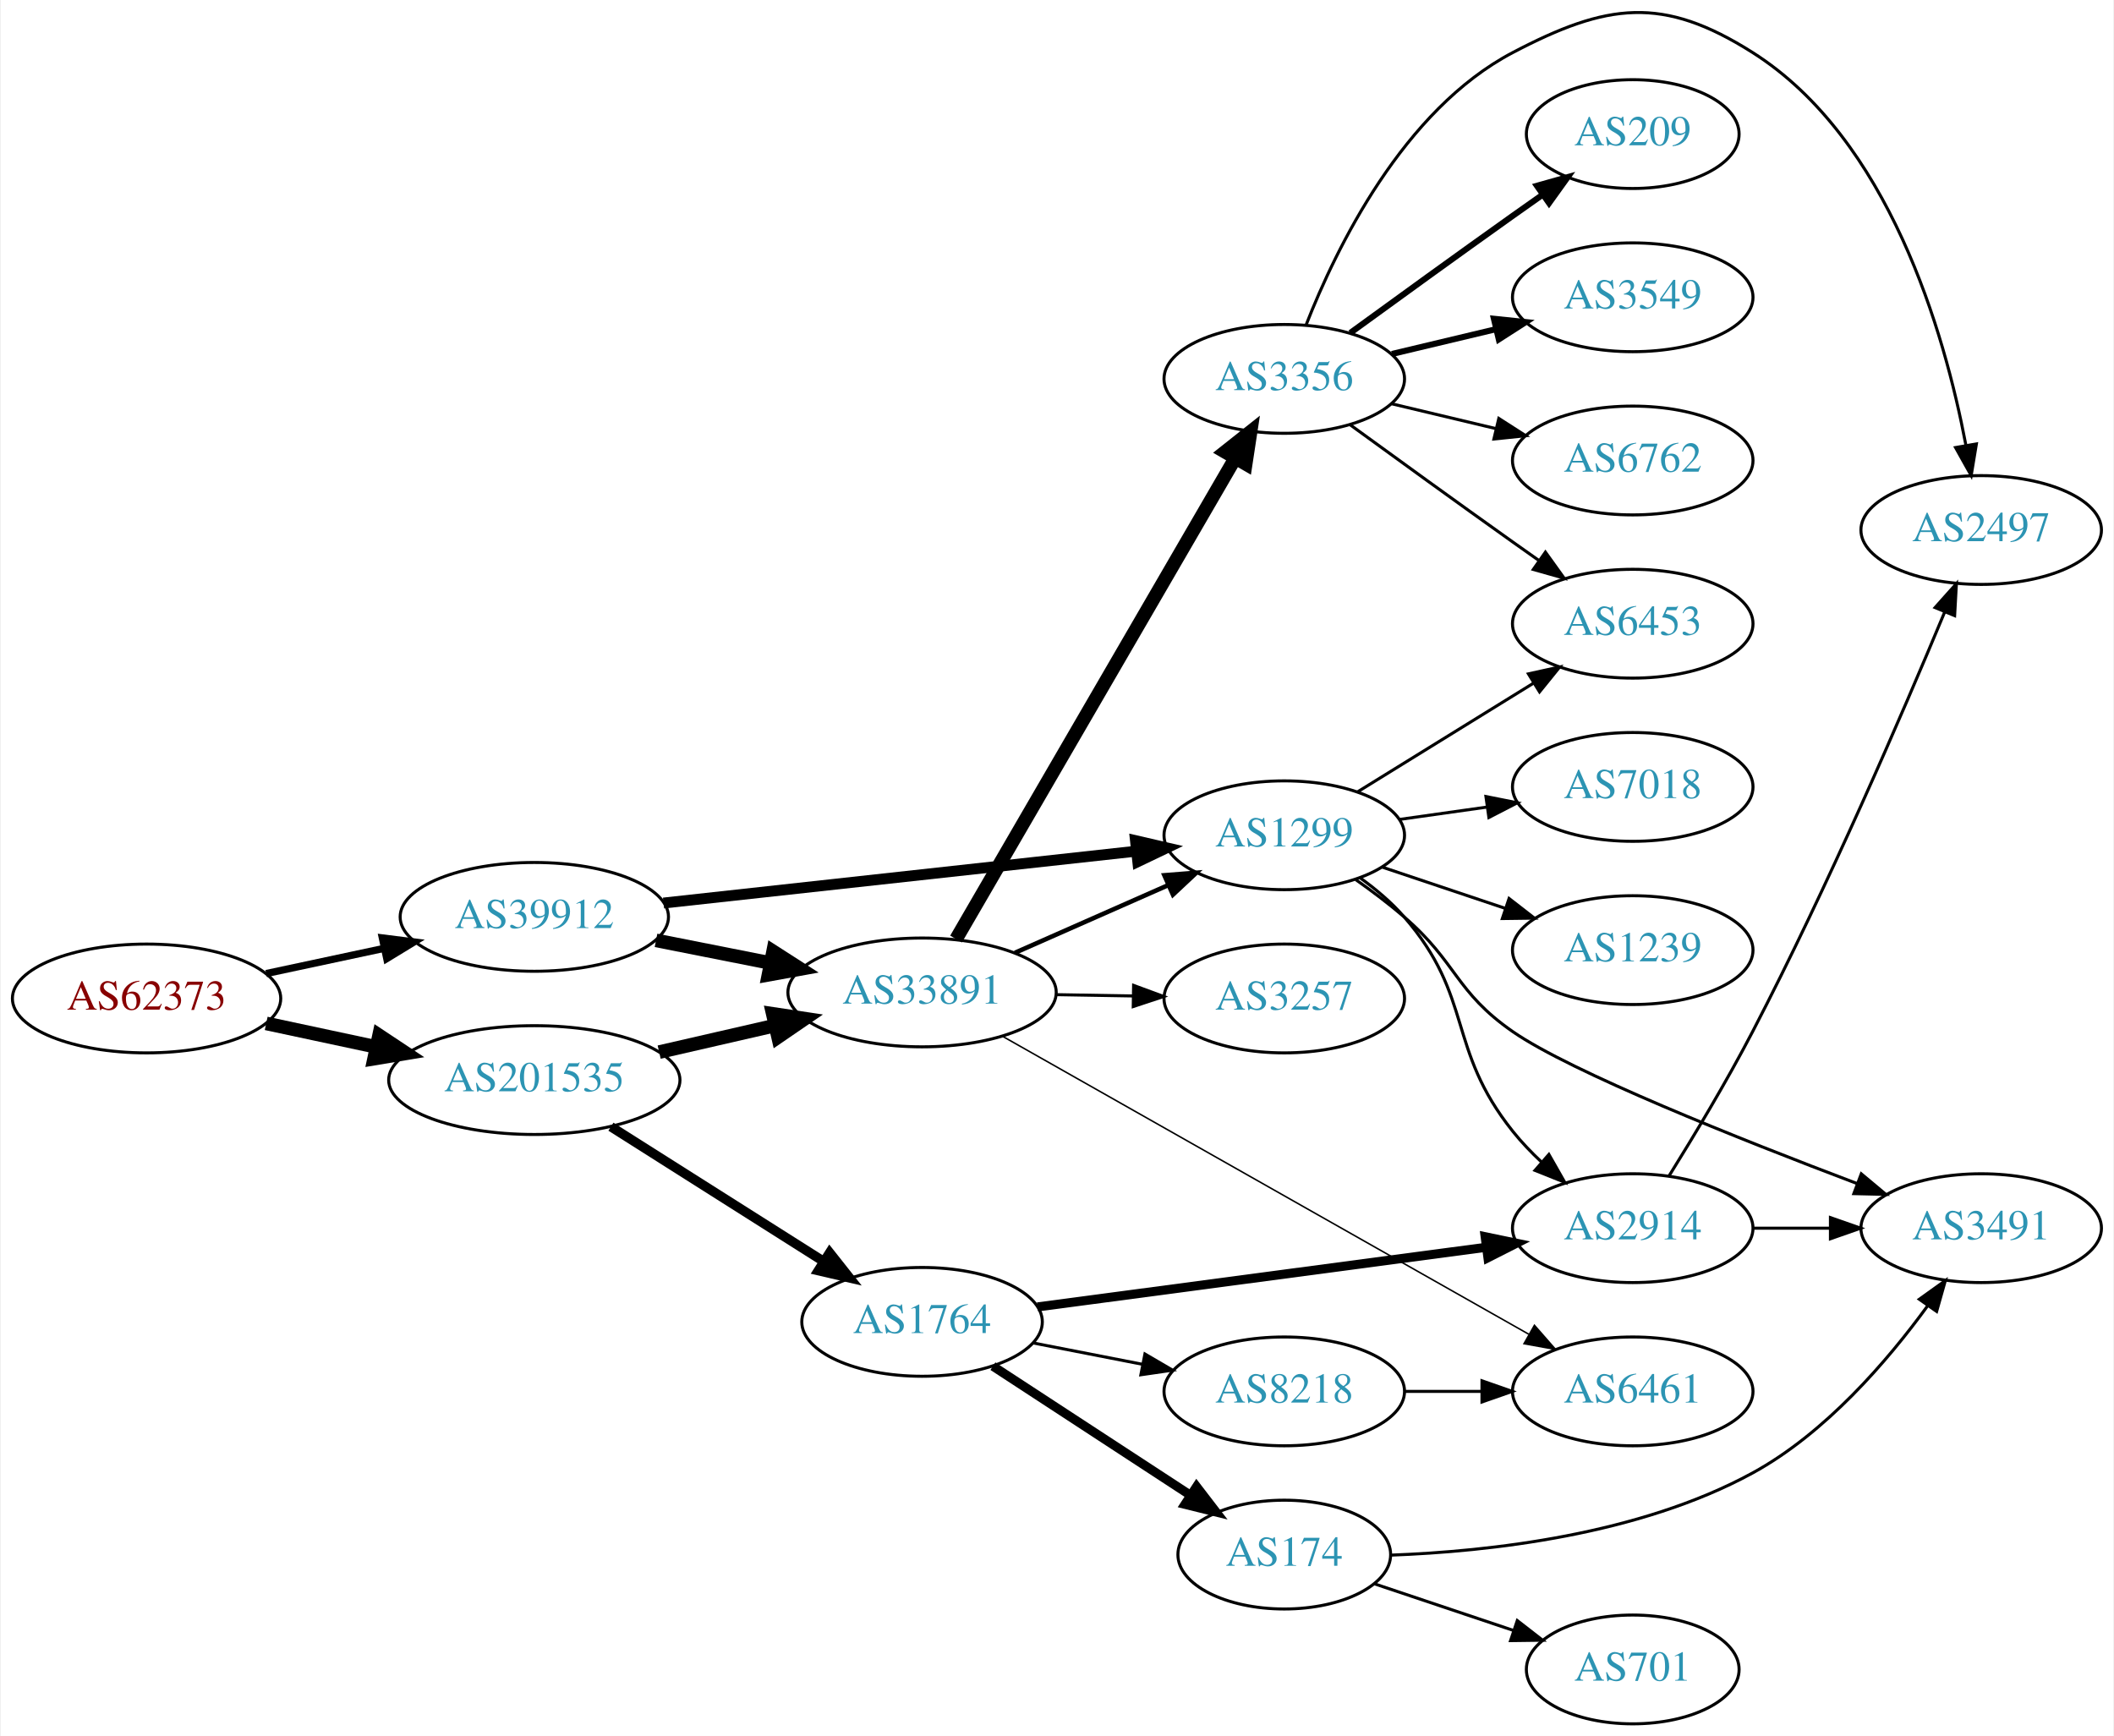
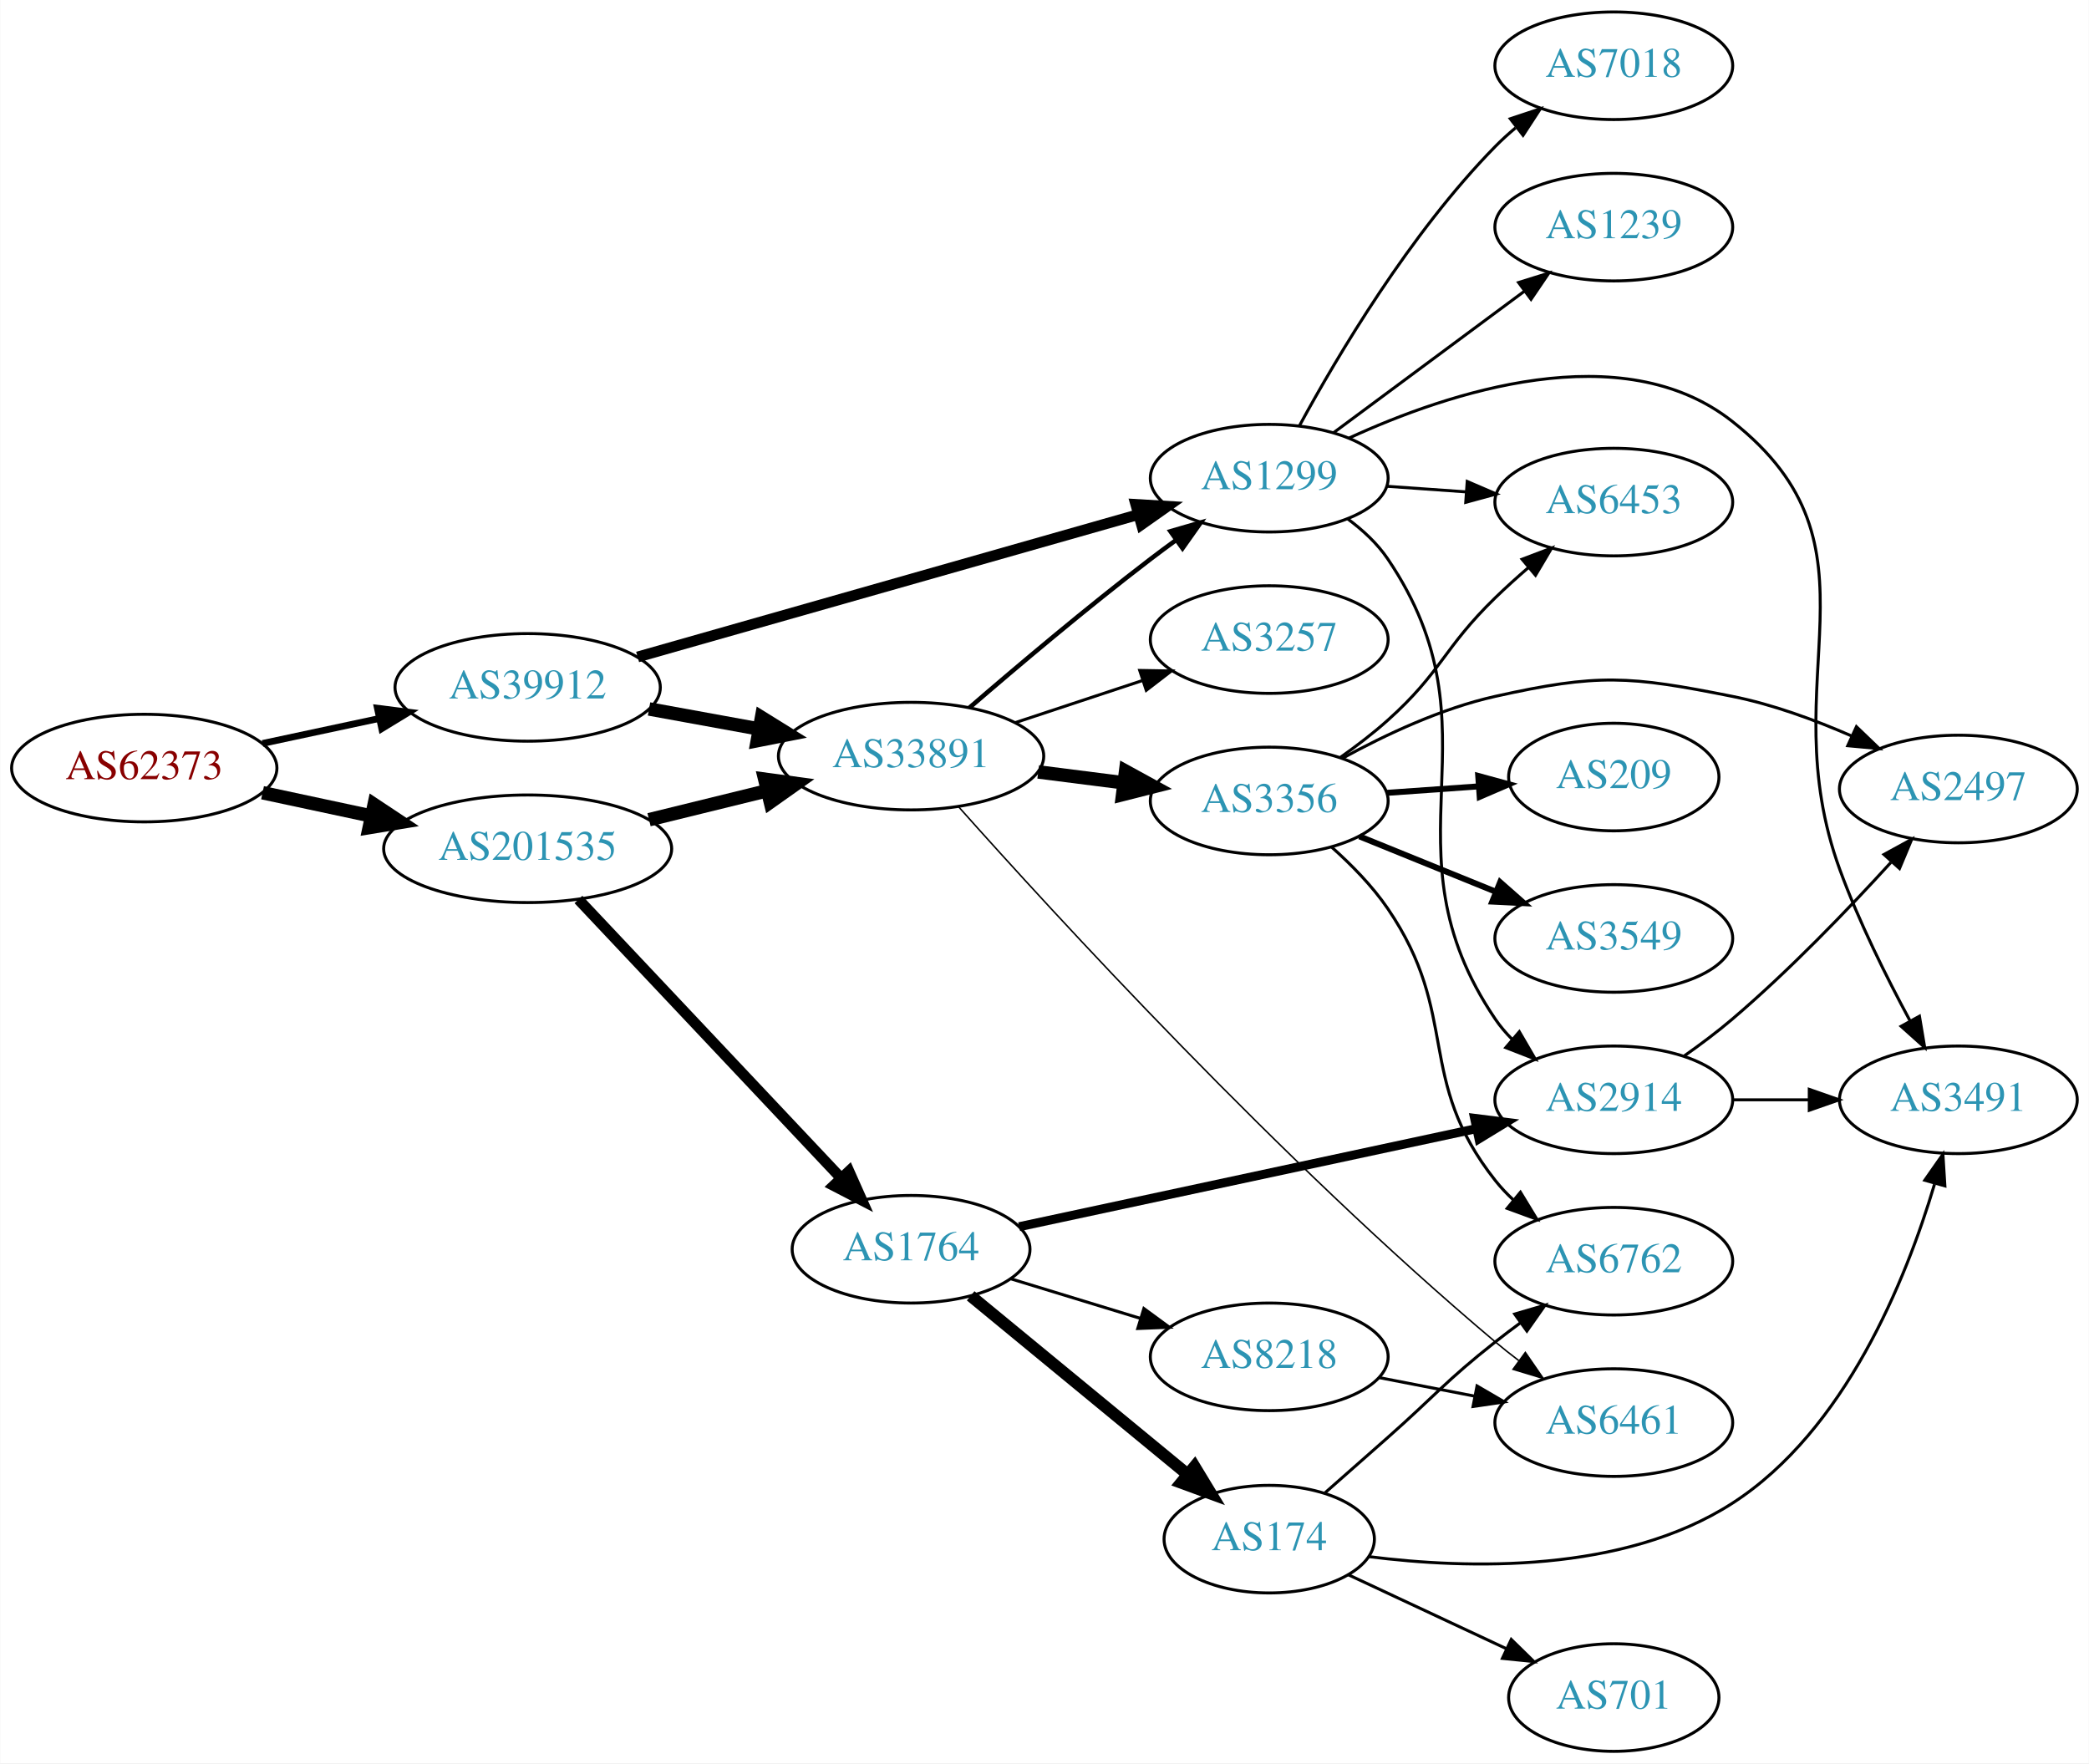
- <svg xmlns="http://www.w3.org/2000/svg" xmlns:xlink="http://www.w3.org/1999/xlink" width="699pt" height="574pt" viewBox="0.00 0.00 698.85 574.37">
-   <g id="graph0" class="graph" transform="scale(1 1) rotate(0) translate(4 570.366)">
-     <polygon fill="white" stroke="none" points="-4,4 -4,-570.366 694.855,-570.366 694.855,4 -4,4" />
+ <svg xmlns="http://www.w3.org/2000/svg" xmlns:xlink="http://www.w3.org/1999/xlink" width="699pt" height="590pt" viewBox="0.00 0.00 698.85 590.00">
+   <g id="graph0" class="graph" transform="scale(1 1) rotate(0) translate(4 586)">
+     <polygon fill="white" stroke="none" points="-4,4 -4,-586 694.855,-586 694.855,4 -4,4" />
    <g id="node1" class="node">
      <g id="a_node1">
        <a xlink:href="/asn/62373" xlink:title="AS62373 ~ Christian Singerl [AT]">
-           <ellipse fill="#ffffff" stroke="black" cx="44.196" cy="-240" rx="44.393" ry="18" />
-           <text text-anchor="middle" x="44.196" y="-236.3" font-family="Times,serif" font-size="14.00" fill="#880000">AS62373</text>
+           <ellipse fill="#ffffff" stroke="black" cx="44.196" cy="-329" rx="44.393" ry="18" />
+           <text text-anchor="middle" x="44.196" y="-325.3" font-family="Times,serif" font-size="14.00" fill="#880000">AS62373</text>
        </a>
      </g>
    </g>
    <g id="node2" class="node">
      <g id="a_node2">
        <a xlink:href="/asn/39912" xlink:title="AS39912 ~ oja.at GmbH [AT]">
-           <ellipse fill="#ffffff" stroke="black" cx="172.488" cy="-267" rx="44.393" ry="18" />
-           <text text-anchor="middle" x="172.488" y="-263.3" font-family="Times,serif" font-size="14.00" fill="#2c94b3">AS39912</text>
+           <ellipse fill="#ffffff" stroke="black" cx="172.488" cy="-356" rx="44.393" ry="18" />
+           <text text-anchor="middle" x="172.488" y="-352.3" font-family="Times,serif" font-size="14.00" fill="#2c94b3">AS39912</text>
        </a>
      </g>
    </g>
    <g id="edge1" class="edge">
-       <path fill="none" stroke="black" stroke-width="2.382" d="M83.774,-248.248C96.023,-250.866 109.733,-253.797 122.608,-256.55" />
-       <polygon fill="black" stroke="black" stroke-width="2.382" points="122.2,-260.042 132.711,-258.71 123.664,-253.196 122.2,-260.042" />
+       <path fill="none" stroke="black" stroke-width="2.25" d="M83.774,-337.248C96.023,-339.866 109.733,-342.797 122.608,-345.55" />
+       <polygon fill="black" stroke="black" stroke-width="2.25" points="122.2,-349.042 132.711,-347.71 123.664,-342.196 122.2,-349.042" />
    </g>
    <g id="node3" class="node">
      <g id="a_node3">
        <a xlink:href="/asn/201535" xlink:title="AS201535 ~ andom-tec [AT]">
-           <ellipse fill="#ffffff" stroke="black" cx="172.488" cy="-213" rx="48.192" ry="18" />
-           <text text-anchor="middle" x="172.488" y="-209.3" font-family="Times,serif" font-size="14.00" fill="#2c94b3">AS201535</text>
+           <ellipse fill="#ffffff" stroke="black" cx="172.488" cy="-302" rx="48.192" ry="18" />
+           <text text-anchor="middle" x="172.488" y="-298.3" font-family="Times,serif" font-size="14.00" fill="#2c94b3">AS201535</text>
        </a>
      </g>
    </g>
    <g id="edge2" class="edge">
-       <path fill="none" stroke="black" stroke-width="4.5" d="M83.774,-231.752C95.222,-229.305 107.945,-226.585 120.071,-223.992" />
-       <polygon fill="black" stroke="black" stroke-width="4.5" points="121.119,-227.795 130.075,-221.854 119.473,-220.094 121.119,-227.795" />
+       <path fill="none" stroke="black" stroke-width="4.5" d="M83.774,-320.752C95.222,-318.305 107.945,-315.585 120.071,-312.992" />
+       <polygon fill="black" stroke="black" stroke-width="4.5" points="121.119,-316.795 130.075,-310.854 119.473,-309.094 121.119,-316.795" />
    </g>
    <g id="node4" class="node">
      <g id="a_node4">
-         <a xlink:href="/asn/33891" xlink:title="AS33891 ~ CORE-BACKBONE GMBH GLOBAL NETWORK [DE]">
-           <ellipse fill="#ffffff" stroke="black" cx="300.78" cy="-242" rx="44.393" ry="18" />
-           <text text-anchor="middle" x="300.78" y="-238.3" font-family="Times,serif" font-size="14.00" fill="#2c94b3">AS33891</text>
+         <a xlink:href="/asn/1299" xlink:title="AS1299 ~ Telia Carrier [EU]">
+           <ellipse fill="#ffffff" stroke="black" cx="420.622" cy="-426" rx="39.794" ry="18" />
+           <text text-anchor="middle" x="420.622" y="-422.3" font-family="Times,serif" font-size="14.00" fill="#2c94b3">AS1299</text>
        </a>
      </g>
    </g>
    <g id="edge3" class="edge">
-       <path fill="none" stroke="black" stroke-width="4.5" d="M212.755,-259.227C224.753,-256.852 238.101,-254.21 250.667,-251.722" />
-       <polygon fill="black" stroke="black" stroke-width="4.5" points="251.492,-255.573 260.537,-249.768 249.962,-247.848 251.492,-255.573" />
+       <path fill="none" stroke="black" stroke-width="3.6" d="M209.278,-366.179C253.716,-378.817 329.433,-400.35 376.875,-413.843" />
+       <polygon fill="black" stroke="black" stroke-width="3.6" points="375.972,-417.225 386.548,-416.594 377.887,-410.492 375.972,-417.225" />
    </g>
    <g id="node5" class="node">
      <g id="a_node5">
-         <a xlink:href="/asn/1299" xlink:title="AS1299 ~ Telia Carrier [EU]">
-           <ellipse fill="#ffffff" stroke="black" cx="420.622" cy="-294" rx="39.794" ry="18" />
-           <text text-anchor="middle" x="420.622" y="-290.3" font-family="Times,serif" font-size="14.00" fill="#2c94b3">AS1299</text>
+         <a xlink:href="/asn/33891" xlink:title="AS33891 ~ CORE-BACKBONE GMBH GLOBAL NETWORK [DE]">
+           <ellipse fill="#ffffff" stroke="black" cx="300.78" cy="-333" rx="44.393" ry="18" />
+           <text text-anchor="middle" x="300.78" y="-329.3" font-family="Times,serif" font-size="14.00" fill="#2c94b3">AS33891</text>
        </a>
      </g>
    </g>
    <g id="edge4" class="edge">
-       <path fill="none" stroke="black" stroke-width="3.6" d="M215.241,-271.58C258.504,-276.326 326.033,-283.734 371.508,-288.722" />
-       <polygon fill="black" stroke="black" stroke-width="3.6" points="371.39,-292.23 381.712,-289.841 372.153,-285.272 371.39,-292.23" />
-     </g>
-     <g id="edge20" class="edge">
-       <path fill="none" stroke="black" stroke-width="4.5" d="M213.795,-222.256C225.984,-225.055 239.486,-228.155 252.109,-231.053" />
-       <polygon fill="black" stroke="black" stroke-width="4.5" points="251.374,-234.925 262.002,-233.325 253.137,-227.249 251.374,-234.925" />
+       <path fill="none" stroke="black" stroke-width="4.5" d="M213.101,-348.786C224.743,-346.666 237.63,-344.319 249.83,-342.097" />
+       <polygon fill="black" stroke="black" stroke-width="4.5" points="250.74,-345.933 259.873,-340.268 249.329,-338.186 250.74,-345.933" />
+     </g>
+     <g id="edge19" class="edge">
+       <path fill="none" stroke="black" stroke-width="4.5" d="M213.101,-311.724C225.667,-314.808 239.685,-318.249 252.722,-321.449" />
+       <polygon fill="black" stroke="black" stroke-width="4.5" points="251.81,-325.28 262.461,-323.84 253.688,-317.632 251.81,-325.28" />
    </g>
    <g id="node18" class="node">
      <g id="a_node18">
        <a xlink:href="/asn/1764" xlink:title="AS1764 ~ NEXTLAYER-AS [AT]">
-           <ellipse fill="#ffffff" stroke="black" cx="300.78" cy="-133" rx="39.794" ry="18" />
-           <text text-anchor="middle" x="300.78" y="-129.3" font-family="Times,serif" font-size="14.00" fill="#2c94b3">AS1764</text>
-         </a>
-       </g>
-     </g>
-     <g id="edge19" class="edge">
-       <path fill="none" stroke="black" stroke-width="3.15" d="M197.838,-197.575C217.872,-184.885 246.411,-166.807 268.199,-153.005" />
-       <polygon fill="black" stroke="black" stroke-width="3.15" points="270.206,-155.877 276.781,-147.569 266.46,-149.963 270.206,-155.877" />
-     </g>
-     <g id="edge8" class="edge">
-       <path fill="none" stroke="black" stroke-width="1.5" d="M331.516,-255.122C346.906,-261.913 365.848,-270.271 382.221,-277.496" />
-       <polygon fill="black" stroke="black" stroke-width="1.5" points="380.956,-280.763 391.518,-281.598 383.782,-274.359 380.956,-280.763" />
+           <ellipse fill="#ffffff" stroke="black" cx="300.78" cy="-168" rx="39.794" ry="18" />
+           <text text-anchor="middle" x="300.78" y="-164.3" font-family="Times,serif" font-size="14.00" fill="#2c94b3">AS1764</text>
+         </a>
+       </g>
+     </g>
+     <g id="edge20" class="edge">
+       <path fill="none" stroke="black" stroke-width="3.6" d="M189.483,-285.029C211.714,-261.441 252.06,-218.632 277.307,-191.845" />
+       <polygon fill="black" stroke="black" stroke-width="3.6" points="279.998,-194.092 284.31,-184.414 274.904,-189.291 279.998,-194.092" />
    </g>
    <g id="node6" class="node">
      <g id="a_node6">
-         <a xlink:href="/asn/3257" xlink:title="AS3257 ~ GTT [DE]">
-           <ellipse fill="#ffffff" stroke="black" cx="420.622" cy="-240" rx="39.794" ry="18" />
-           <text text-anchor="middle" x="420.622" y="-236.3" font-family="Times,serif" font-size="14.00" fill="#2c94b3">AS3257</text>
+         <a xlink:href="/asn/6453" xlink:title="AS6453 ~ TATA COMMUNICATIONS (AMERICA) INC [US]">
+           <ellipse fill="#ffffff" stroke="black" cx="535.915" cy="-418" rx="39.794" ry="18" />
+           <text text-anchor="middle" x="535.915" y="-414.3" font-family="Times,serif" font-size="14.00" fill="#2c94b3">AS6453</text>
        </a>
      </g>
    </g>
    <g id="edge5" class="edge">
-       <path fill="none" stroke="black" d="M344.991,-241.267C353.303,-241.126 362.066,-240.977 370.548,-240.833" />
-       <polygon fill="black" stroke="black" points="370.768,-244.33 380.707,-240.66 370.649,-237.331 370.768,-244.33" />
+       <path fill="none" stroke="black" d="M459.978,-423.292C468.468,-422.692 477.571,-422.049 486.405,-421.425" />
+       <polygon fill="black" stroke="black" points="486.87,-424.901 496.599,-420.706 486.377,-417.919 486.87,-424.901" />
    </g>
    <g id="node7" class="node">
      <g id="a_node7">
-         <a xlink:href="/asn/3356" xlink:title="AS3356 ~ Level 3 Parent, LLC [US]">
-           <ellipse fill="#ffffff" stroke="black" cx="420.622" cy="-445" rx="39.794" ry="18" />
-           <text text-anchor="middle" x="420.622" y="-441.3" font-family="Times,serif" font-size="14.00" fill="#2c94b3">AS3356</text>
+         <a xlink:href="/asn/3491" xlink:title="AS3491 ~ PCCW Global, Inc. [US]">
+           <ellipse fill="#ffffff" stroke="black" cx="651.208" cy="-218" rx="39.794" ry="18" />
+           <text text-anchor="middle" x="651.208" y="-214.3" font-family="Times,serif" font-size="14.00" fill="#2c94b3">AS3491</text>
        </a>
      </g>
    </g>
    <g id="edge6" class="edge">
-       <path fill="none" stroke="black" stroke-width="4.5" d="M312.031,-259.66C332.803,-295.442 379.951,-376.661 404.353,-418.697" />
-       <polygon fill="black" stroke="black" stroke-width="4.5" points="401.052,-420.854 409.478,-427.526 407.863,-416.9 401.052,-420.854" />
+       <path fill="none" stroke="black" d="M447.275,-439.397C480.541,-454.696 538.661,-474.093 575.562,-445 629.401,-402.553 588.03,-359.395 611.562,-295 617.921,-277.598 627.174,-259.009 635.032,-244.456" />
+       <polygon fill="black" stroke="black" points="638.19,-245.976 639.949,-235.529 632.059,-242.599 638.19,-245.976" />
    </g>
    <g id="node8" class="node">
      <g id="a_node8">
+         <a xlink:href="/asn/2914" xlink:title="AS2914 ~ NTT America, Inc. [US]">
+           <ellipse fill="#ffffff" stroke="black" cx="535.915" cy="-218" rx="39.794" ry="18" />
+           <text text-anchor="middle" x="535.915" y="-214.3" font-family="Times,serif" font-size="14.00" fill="#2c94b3">AS2914</text>
+         </a>
+       </g>
+     </g>
+     <g id="edge7" class="edge">
+       <path fill="none" stroke="black" d="M446.899,-412.365C451.957,-408.622 456.781,-404.15 460.269,-399 499.685,-340.802 456.853,-303.198 496.269,-245 497.904,-242.586 499.832,-240.321 501.941,-238.21" />
+       <polygon fill="black" stroke="black" points="504.307,-240.791 509.638,-231.635 499.761,-235.469 504.307,-240.791" />
+     </g>
+     <g id="node9" class="node">
+       <g id="a_node9">
+         <a xlink:href="/asn/7018" xlink:title="AS7018 ~ AT&amp;T Services, Inc. [US]">
+           <ellipse fill="#ffffff" stroke="black" cx="535.915" cy="-564" rx="39.794" ry="18" />
+           <text text-anchor="middle" x="535.915" y="-560.3" font-family="Times,serif" font-size="14.00" fill="#2c94b3">AS7018</text>
+         </a>
+       </g>
+     </g>
+     <g id="edge8" class="edge">
+       <path fill="none" stroke="black" d="M430.759,-443.598C443.364,-466.783 467.788,-508.008 496.269,-537 498.366,-539.135 500.652,-541.211 503.031,-543.201" />
+       <polygon fill="black" stroke="black" points="501.277,-546.267 511.334,-549.597 505.549,-540.722 501.277,-546.267" />
+     </g>
+     <g id="node10" class="node">
+       <g id="a_node10">
+         <a xlink:href="/asn/1239" xlink:title="AS1239 ~ Sprint [US]">
+           <ellipse fill="#ffffff" stroke="black" cx="535.915" cy="-510" rx="39.794" ry="18" />
+           <text text-anchor="middle" x="535.915" y="-506.3" font-family="Times,serif" font-size="14.00" fill="#2c94b3">AS1239</text>
+         </a>
+       </g>
+     </g>
+     <g id="edge9" class="edge">
+       <path fill="none" stroke="black" d="M442.139,-441.212C459.993,-454.45 486.066,-473.781 506.029,-488.583" />
+       <polygon fill="black" stroke="black" points="504.051,-491.473 514.169,-494.618 508.22,-485.85 504.051,-491.473" />
+     </g>
+     <g id="edge13" class="edge">
+       <path fill="none" stroke="black" stroke-width="1.5" d="M320.296,-349.194C336.118,-362.845 359.641,-382.704 380.976,-399 383.726,-401.101 386.622,-403.244 389.54,-405.358" />
+       <polygon fill="black" stroke="black" stroke-width="1.5" points="387.546,-408.235 397.723,-411.182 391.605,-402.532 387.546,-408.235" />
+     </g>
+     <g id="node11" class="node">
+       <g id="a_node11">
+         <a xlink:href="/asn/3356" xlink:title="AS3356 ~ Level 3 Parent, LLC [US]">
+           <ellipse fill="#ffffff" stroke="black" cx="420.622" cy="-318" rx="39.794" ry="18" />
+           <text text-anchor="middle" x="420.622" y="-314.3" font-family="Times,serif" font-size="14.00" fill="#2c94b3">AS3356</text>
+         </a>
+       </g>
+     </g>
+     <g id="edge10" class="edge">
+       <path fill="none" stroke="black" stroke-width="4.5" d="M343.327,-327.712C352.573,-326.535 362.445,-325.278 371.917,-324.072" />
+       <polygon fill="black" stroke="black" stroke-width="4.5" points="372.565,-327.959 381.988,-322.79 371.571,-320.147 372.565,-327.959" />
+     </g>
+     <g id="node12" class="node">
+       <g id="a_node12">
        <a xlink:href="/asn/6461" xlink:title="AS6461 ~ Zayo Bandwidth [US]">
          <ellipse fill="#ffffff" stroke="black" cx="535.915" cy="-110" rx="39.794" ry="18" />
          <text text-anchor="middle" x="535.915" y="-106.3" font-family="Times,serif" font-size="14.00" fill="#2c94b3">AS6461</text>
        </a>
      </g>
    </g>
-     <g id="edge7" class="edge">
-       <path fill="none" stroke="black" stroke-width="0.5" d="M327.62,-227.369C370.077,-203.33 454.559,-155.497 501.504,-128.917" />
-       <polygon fill="black" stroke="black" stroke-width="0.5" points="503.391,-131.871 510.369,-123.898 499.942,-125.78 503.391,-131.871" />
-     </g>
-     <g id="node9" class="node">
-       <g id="a_node9">
-         <a xlink:href="/asn/2914" xlink:title="AS2914 ~ NTT America, Inc. [US]">
-           <ellipse fill="#ffffff" stroke="black" cx="535.915" cy="-164" rx="39.794" ry="18" />
-           <text text-anchor="middle" x="535.915" y="-160.3" font-family="Times,serif" font-size="14.00" fill="#2c94b3">AS2914</text>
-         </a>
-       </g>
-     </g>
-     <g id="edge9" class="edge">
-       <path fill="none" stroke="black" d="M445.62,-279.983C450.86,-276.209 456.083,-271.82 460.269,-267 483.468,-240.288 474.181,-223.638 496.269,-196 499.098,-192.459 502.374,-189.036 505.798,-185.829" />
-       <polygon fill="black" stroke="black" points="508.175,-188.399 513.414,-179.19 503.576,-183.123 508.175,-188.399" />
-     </g>
-     <g id="node10" class="node">
-       <g id="a_node10">
-         <a xlink:href="/asn/6453" xlink:title="AS6453 ~ TATA COMMUNICATIONS (AMERICA) INC [US]">
-           <ellipse fill="#ffffff" stroke="black" cx="535.915" cy="-364" rx="39.794" ry="18" />
-           <text text-anchor="middle" x="535.915" y="-360.3" font-family="Times,serif" font-size="14.00" fill="#2c94b3">AS6453</text>
-         </a>
-       </g>
-     </g>
-     <g id="edge10" class="edge">
-       <path fill="none" stroke="black" d="M444.822,-308.334C461.623,-318.715 484.541,-332.875 503.056,-344.315" />
-       <polygon fill="black" stroke="black" points="501.399,-347.406 511.746,-349.685 505.079,-341.451 501.399,-347.406" />
-     </g>
-     <g id="node11" class="node">
-       <g id="a_node11">
-         <a xlink:href="/asn/3491" xlink:title="AS3491 ~ PCCW Global, Inc. [US]">
-           <ellipse fill="#ffffff" stroke="black" cx="651.208" cy="-164" rx="39.794" ry="18" />
-           <text text-anchor="middle" x="651.208" y="-160.3" font-family="Times,serif" font-size="14.00" fill="#2c94b3">AS3491</text>
-         </a>
-       </g>
-     </g>
    <g id="edge11" class="edge">
-       <path fill="none" stroke="black" d="M444.271,-279.322C449.674,-275.513 455.308,-271.274 460.269,-267 477.895,-251.816 477.147,-242.251 496.269,-229 515.448,-215.71 571.31,-193.456 610.179,-178.751" />
-       <polygon fill="black" stroke="black" points="611.533,-181.981 619.662,-175.186 609.07,-175.429 611.533,-181.981" />
-     </g>
-     <g id="node12" class="node">
-       <g id="a_node12">
-         <a xlink:href="/asn/7018" xlink:title="AS7018 ~ AT&amp;T Services, Inc. [US]">
-           <ellipse fill="#ffffff" stroke="black" cx="535.915" cy="-310" rx="39.794" ry="18" />
-           <text text-anchor="middle" x="535.915" y="-306.3" font-family="Times,serif" font-size="14.00" fill="#2c94b3">AS7018</text>
-         </a>
-       </g>
-     </g>
-     <g id="edge12" class="edge">
-       <path fill="none" stroke="black" d="M458.719,-299.239C468.01,-300.551 478.102,-301.976 487.809,-303.347" />
-       <polygon fill="black" stroke="black" points="487.344,-306.816 497.736,-304.749 488.323,-299.885 487.344,-306.816" />
+       <path fill="none" stroke="black" stroke-width="0.5" d="M316.735,-315.987C348.177,-280.671 424.195,-197.65 496.269,-137 498.774,-134.892 501.439,-132.784 504.154,-130.726" />
+       <polygon fill="black" stroke="black" stroke-width="0.5" points="506.319,-133.48 512.336,-124.76 502.194,-127.824 506.319,-133.48" />
    </g>
    <g id="node13" class="node">
      <g id="a_node13">
-         <a xlink:href="/asn/1239" xlink:title="AS1239 ~ Sprint [US]">
-           <ellipse fill="#ffffff" stroke="black" cx="535.915" cy="-256" rx="39.794" ry="18" />
-           <text text-anchor="middle" x="535.915" y="-252.3" font-family="Times,serif" font-size="14.00" fill="#2c94b3">AS1239</text>
-         </a>
-       </g>
-     </g>
-     <g id="edge13" class="edge">
-       <path fill="none" stroke="black" d="M452.88,-283.516C465.529,-279.273 480.307,-274.316 493.809,-269.788" />
-       <polygon fill="black" stroke="black" points="494.998,-273.08 503.366,-266.582 492.772,-266.444 494.998,-273.08" />
-     </g>
-     <g id="edge16" class="edge">
-       <path fill="none" stroke="black" d="M442.471,-429.778C457.404,-418.909 478.018,-403.975 496.269,-391 499.089,-388.995 502.032,-386.915 504.98,-384.841" />
-       <polygon fill="black" stroke="black" points="507.026,-387.681 513.205,-379.074 503.008,-381.95 507.026,-387.681" />
+         <a xlink:href="/asn/3257" xlink:title="AS3257 ~ GTT [DE]">
+           <ellipse fill="#ffffff" stroke="black" cx="420.622" cy="-372" rx="39.794" ry="18" />
+           <text text-anchor="middle" x="420.622" y="-368.3" font-family="Times,serif" font-size="14.00" fill="#2c94b3">AS3257</text>
+         </a>
+       </g>
+     </g>
+     <g id="edge12" class="edge">
+       <path fill="none" stroke="black" d="M335.549,-344.176C348.793,-348.559 364.125,-353.633 378.04,-358.238" />
+       <polygon fill="black" stroke="black" points="377.279,-361.673 387.872,-361.492 379.478,-355.027 377.279,-361.673" />
+     </g>
+     <g id="edge25" class="edge">
+       <path fill="none" stroke="black" d="M575.587,-218C583.79,-218 592.554,-218 601.087,-218" />
+       <polygon fill="black" stroke="black" points="601.326,-221.5 611.326,-218 601.326,-214.5 601.326,-221.5" />
+     </g>
+     <g id="node17" class="node">
+       <g id="a_node17">
+         <a xlink:href="/asn/2497" xlink:title="AS2497 ~ Internet Initiative Japan Inc. [JP]">
+           <ellipse fill="#ffffff" stroke="black" cx="651.208" cy="-322" rx="39.794" ry="18" />
+           <text text-anchor="middle" x="651.208" y="-318.3" font-family="Times,serif" font-size="14.00" fill="#2c94b3">AS2497</text>
+         </a>
+       </g>
+     </g>
+     <g id="edge24" class="edge">
+       <path fill="none" stroke="black" d="M559.529,-232.719C564.933,-236.526 570.576,-240.755 575.562,-245 594.635,-261.241 614.279,-281.68 628.625,-297.418" />
+       <polygon fill="black" stroke="black" points="626.318,-300.086 635.613,-305.172 631.518,-295.4 626.318,-300.086" />
+     </g>
+     <g id="edge17" class="edge">
+       <path fill="none" stroke="black" d="M444.387,-332.546C449.786,-336.359 455.39,-340.633 460.269,-345 478.339,-361.172 478.875,-369.103 496.269,-386 499.756,-389.388 503.56,-392.819 507.376,-396.114" />
+       <polygon fill="black" stroke="black" points="505.222,-398.876 515.13,-402.629 509.725,-393.517 505.222,-398.876" />
    </g>
    <g id="node14" class="node">
      <g id="a_node14">
-         <a xlink:href="/asn/209" xlink:title="AS209 ~ CenturyLink Communications, LLC [US]">
-           <ellipse fill="#ffffff" stroke="black" cx="535.915" cy="-526" rx="35.194" ry="18" />
-           <text text-anchor="middle" x="535.915" y="-522.3" font-family="Times,serif" font-size="14.00" fill="#2c94b3">AS209</text>
+         <a xlink:href="/asn/3549" xlink:title="AS3549 ~ Level 3 Parent, LLC [US]">
+           <ellipse fill="#ffffff" stroke="black" cx="535.915" cy="-272" rx="39.794" ry="18" />
+           <text text-anchor="middle" x="535.915" y="-268.3" font-family="Times,serif" font-size="14.00" fill="#2c94b3">AS3549</text>
        </a>
      </g>
    </g>
    <g id="edge14" class="edge">
-       <path fill="none" stroke="black" stroke-width="2" d="M442.471,-460.222C457.404,-471.091 478.018,-486.025 496.269,-499 499.479,-501.282 502.848,-503.661 506.203,-506.018" />
-       <polygon fill="black" stroke="black" stroke-width="2" points="504.215,-508.899 514.413,-511.77 508.231,-503.166 504.215,-508.899" />
+       <path fill="none" stroke="black" stroke-width="2" d="M450.798,-306.154C464.674,-300.52 481.451,-293.708 496.36,-287.654" />
+       <polygon fill="black" stroke="black" stroke-width="2" points="497.89,-290.811 505.838,-283.806 495.256,-284.325 497.89,-290.811" />
    </g>
    <g id="node15" class="node">
      <g id="a_node15">
-         <a xlink:href="/asn/3549" xlink:title="AS3549 ~ Level 3 Parent, LLC [US]">
-           <ellipse fill="#ffffff" stroke="black" cx="535.915" cy="-472" rx="39.794" ry="18" />
-           <text text-anchor="middle" x="535.915" y="-468.3" font-family="Times,serif" font-size="14.00" fill="#2c94b3">AS3549</text>
+         <a xlink:href="/asn/209" xlink:title="AS209 ~ CenturyLink Communications, LLC [US]">
+           <ellipse fill="#ffffff" stroke="black" cx="535.915" cy="-326" rx="35.194" ry="18" />
+           <text text-anchor="middle" x="535.915" y="-322.3" font-family="Times,serif" font-size="14.00" fill="#2c94b3">AS209</text>
        </a>
      </g>
    </g>
    <g id="edge15" class="edge">
-       <path fill="none" stroke="black" stroke-width="2" d="M456.229,-453.248C467.101,-455.838 479.255,-458.735 490.698,-461.462" />
-       <polygon fill="black" stroke="black" stroke-width="2" points="489.981,-464.889 500.52,-463.803 491.604,-458.08 489.981,-464.889" />
+       <path fill="none" stroke="black" stroke-width="2" d="M459.978,-320.708C469.793,-321.401 480.428,-322.152 490.519,-322.865" />
+       <polygon fill="black" stroke="black" stroke-width="2" points="490.558,-326.376 500.78,-323.59 491.051,-319.394 490.558,-326.376" />
    </g>
    <g id="node16" class="node">
      <g id="a_node16">
-         <a xlink:href="/asn/2497" xlink:title="AS2497 ~ Internet Initiative Japan Inc. [JP]">
-           <ellipse fill="#ffffff" stroke="black" cx="651.208" cy="-395" rx="39.794" ry="18" />
-           <text text-anchor="middle" x="651.208" y="-391.3" font-family="Times,serif" font-size="14.00" fill="#2c94b3">AS2497</text>
-         </a>
-       </g>
-     </g>
-     <g id="edge17" class="edge">
-       <path fill="none" stroke="black" d="M427.846,-462.866C437.792,-488.293 459.935,-533.945 496.269,-553 527.478,-569.368 545.792,-571.86 575.562,-553 620.696,-524.406 639.058,-460.377 646.123,-423.201" />
-       <polygon fill="black" stroke="black" points="649.626,-423.49 647.9,-413.036 642.73,-422.284 649.626,-423.49" />
-     </g>
-     <g id="node17" class="node">
-       <g id="a_node17">
        <a xlink:href="/asn/6762" xlink:title="AS6762 ~ TELECOM ITALIA SPARKLE S.p.A. [IT]">
-           <ellipse fill="#ffffff" stroke="black" cx="535.915" cy="-418" rx="39.794" ry="18" />
-           <text text-anchor="middle" x="535.915" y="-414.3" font-family="Times,serif" font-size="14.00" fill="#2c94b3">AS6762</text>
-         </a>
-       </g>
+           <ellipse fill="#ffffff" stroke="black" cx="535.915" cy="-164" rx="39.794" ry="18" />
+           <text text-anchor="middle" x="535.915" y="-160.3" font-family="Times,serif" font-size="14.00" fill="#2c94b3">AS6762</text>
+         </a>
+       </g>
+     </g>
+     <g id="edge16" class="edge">
+       <path fill="none" stroke="black" d="M441.427,-302.626C448.073,-296.724 455.101,-289.574 460.269,-282 484.783,-246.073 469.299,-225.123 496.269,-191 498.077,-188.712 500.13,-186.539 502.325,-184.491" />
+       <polygon fill="black" stroke="black" points="504.679,-187.087 510.185,-178.036 500.236,-181.678 504.679,-187.087" />
    </g>
    <g id="edge18" class="edge">
-       <path fill="none" stroke="black" d="M456.229,-436.752C467.101,-434.162 479.255,-431.265 490.698,-428.538" />
-       <polygon fill="black" stroke="black" points="491.604,-431.92 500.52,-426.197 489.981,-425.111 491.604,-431.92" />
-     </g>
-     <g id="edge24" class="edge">
-       <path fill="none" stroke="black" d="M575.587,-164C583.79,-164 592.554,-164 601.087,-164" />
-       <polygon fill="black" stroke="black" points="601.326,-167.5 611.326,-164 601.326,-160.5 601.326,-167.5" />
-     </g>
-     <g id="edge25" class="edge">
-       <path fill="none" stroke="black" d="M547.964,-181.349C556.011,-194.27 566.961,-212.46 575.562,-229 600.399,-276.766 625.239,-334.478 639.078,-367.742" />
-       <polygon fill="black" stroke="black" points="635.95,-369.338 643.007,-377.241 642.419,-366.663 635.95,-369.338" />
+       <path fill="none" stroke="black" d="M445.202,-332.33C459.433,-340.129 478.247,-348.985 496.269,-353 530.667,-360.664 541.001,-359.891 575.562,-353 589.027,-350.315 603.103,-345.154 615.357,-339.802" />
+       <polygon fill="black" stroke="black" points="617.105,-342.851 624.747,-335.512 614.197,-336.484 617.105,-342.851" />
    </g>
    <g id="edge21" class="edge">
-       <path fill="none" stroke="black" stroke-width="3" d="M338.979,-137.946C379.205,-143.295 443.448,-151.838 487.326,-157.672" />
-       <polygon fill="black" stroke="black" stroke-width="3" points="487.089,-161.171 497.463,-159.02 488.012,-154.232 487.089,-161.171" />
+       <path fill="none" stroke="black" stroke-width="3" d="M336.935,-175.54C377.767,-184.297 445.218,-198.763 489.862,-208.338" />
+       <polygon fill="black" stroke="black" stroke-width="3" points="489.344,-211.806 499.856,-210.481 490.812,-204.962 489.344,-211.806" />
    </g>
    <g id="node19" class="node">
      <g id="a_node19">
        <a xlink:href="/asn/174" xlink:title="AS174 ~ Cogent Communications [US]">
-           <ellipse fill="#ffffff" stroke="black" cx="420.622" cy="-56" rx="35.194" ry="18" />
-           <text text-anchor="middle" x="420.622" y="-52.3" font-family="Times,serif" font-size="14.00" fill="#2c94b3">AS174</text>
+           <ellipse fill="#ffffff" stroke="black" cx="420.622" cy="-71" rx="35.194" ry="18" />
+           <text text-anchor="middle" x="420.622" y="-67.3" font-family="Times,serif" font-size="14.00" fill="#2c94b3">AS174</text>
        </a>
      </g>
    </g>
    <g id="edge22" class="edge">
-       <path fill="none" stroke="black" stroke-width="3" d="M324.222,-118.336C342.721,-106.249 369.128,-88.994 389.471,-75.701" />
-       <polygon fill="black" stroke="black" stroke-width="3" points="391.602,-78.49 398.058,-70.09 387.773,-72.63 391.602,-78.49" />
+       <path fill="none" stroke="black" stroke-width="4" d="M320.713,-152.415C340.328,-136.27 371.138,-110.909 393.157,-92.784" />
+       <polygon fill="black" stroke="black" stroke-width="4" points="395.628,-95.284 401.124,-86.226 391.179,-89.879 395.628,-95.284" />
    </g>
    <g id="node20" class="node">
      <g id="a_node20">
        <a xlink:href="/asn/8218" xlink:title="AS8218 ~ legacy Neotelecoms [FR]">
-           <ellipse fill="#ffffff" stroke="black" cx="420.622" cy="-110" rx="39.794" ry="18" />
-           <text text-anchor="middle" x="420.622" y="-106.3" font-family="Times,serif" font-size="14.00" fill="#2c94b3">AS8218</text>
+           <ellipse fill="#ffffff" stroke="black" cx="420.622" cy="-132" rx="39.794" ry="18" />
+           <text text-anchor="middle" x="420.622" y="-128.3" font-family="Times,serif" font-size="14.00" fill="#2c94b3">AS8218</text>
        </a>
      </g>
    </g>
    <g id="edge23" class="edge">
-       <path fill="none" stroke="black" d="M337.456,-126.037C348.888,-123.806 361.709,-121.303 373.763,-118.951" />
-       <polygon fill="black" stroke="black" points="374.516,-122.37 383.66,-117.019 373.175,-115.499 374.516,-122.37" />
+       <path fill="none" stroke="black" d="M334.293,-158.068C347.688,-153.975 363.379,-149.182 377.628,-144.829" />
+       <polygon fill="black" stroke="black" points="378.674,-148.169 387.215,-141.9 376.629,-141.474 378.674,-148.169" />
    </g>
    <g id="edge27" class="edge">
-       <path fill="none" stroke="black" d="M455.797,-55.818C488.432,-57.016 538.056,-62.515 575.562,-83 599.613,-96.136 620.128,-119.948 633.53,-138.366" />
-       <polygon fill="black" stroke="black" points="630.735,-140.477 639.347,-146.648 636.463,-136.453 630.735,-140.477" />
+       <path fill="none" stroke="black" d="M453.874,-65.161C487.097,-60.938 539.042,-59.502 575.562,-83 613.401,-107.347 633.724,-157.882 643.225,-189.746" />
+       <polygon fill="black" stroke="black" points="639.967,-191.09 646.042,-199.771 646.706,-189.197 639.967,-191.09" />
+     </g>
+     <g id="edge28" class="edge">
+       <path fill="none" stroke="black" d="M439.339,-86.553C445.918,-92.338 453.441,-98.962 460.269,-105 476.305,-119.181 479.466,-123.736 496.269,-137 498.985,-139.144 501.858,-141.317 504.763,-143.449" />
+       <polygon fill="black" stroke="black" points="502.758,-146.319 512.925,-149.299 506.836,-140.629 502.758,-146.319" />
    </g>
    <g id="node21" class="node">
      <g id="a_node21">
        <a xlink:href="/asn/701" xlink:title="AS701 ~ UUNET [US]">
          <ellipse fill="#ffffff" stroke="black" cx="535.915" cy="-18" rx="35.194" ry="18" />
          <text text-anchor="middle" x="535.915" y="-14.3" font-family="Times,serif" font-size="14.00" fill="#2c94b3">AS701</text>
        </a>
      </g>
    </g>
    <g id="edge26" class="edge">
-       <path fill="none" stroke="black" d="M450.504,-46.313C464.486,-41.623 481.467,-35.927 496.522,-30.878" />
-       <polygon fill="black" stroke="black" points="497.718,-34.168 506.086,-27.67 495.492,-27.531 497.718,-34.168" />
-     </g>
-     <g id="edge28" class="edge">
-       <path fill="none" stroke="black" d="M460.294,-110C468.497,-110 477.261,-110 485.794,-110" />
-       <polygon fill="black" stroke="black" points="486.033,-113.5 496.033,-110 486.033,-106.5 486.033,-113.5" />
+       <path fill="none" stroke="black" d="M447.047,-59.106C462.68,-51.792 482.927,-42.321 500.044,-34.313" />
+       <polygon fill="black" stroke="black" points="501.608,-37.446 509.183,-30.038 498.642,-31.105 501.608,-37.446" />
+     </g>
+     <g id="edge29" class="edge">
+       <path fill="none" stroke="black" d="M457.469,-125.039C467.589,-123.074 478.738,-120.909 489.347,-118.849" />
+       <polygon fill="black" stroke="black" points="490.152,-122.258 499.302,-116.916 488.818,-115.386 490.152,-122.258" />
    </g>
  </g>
</svg>
